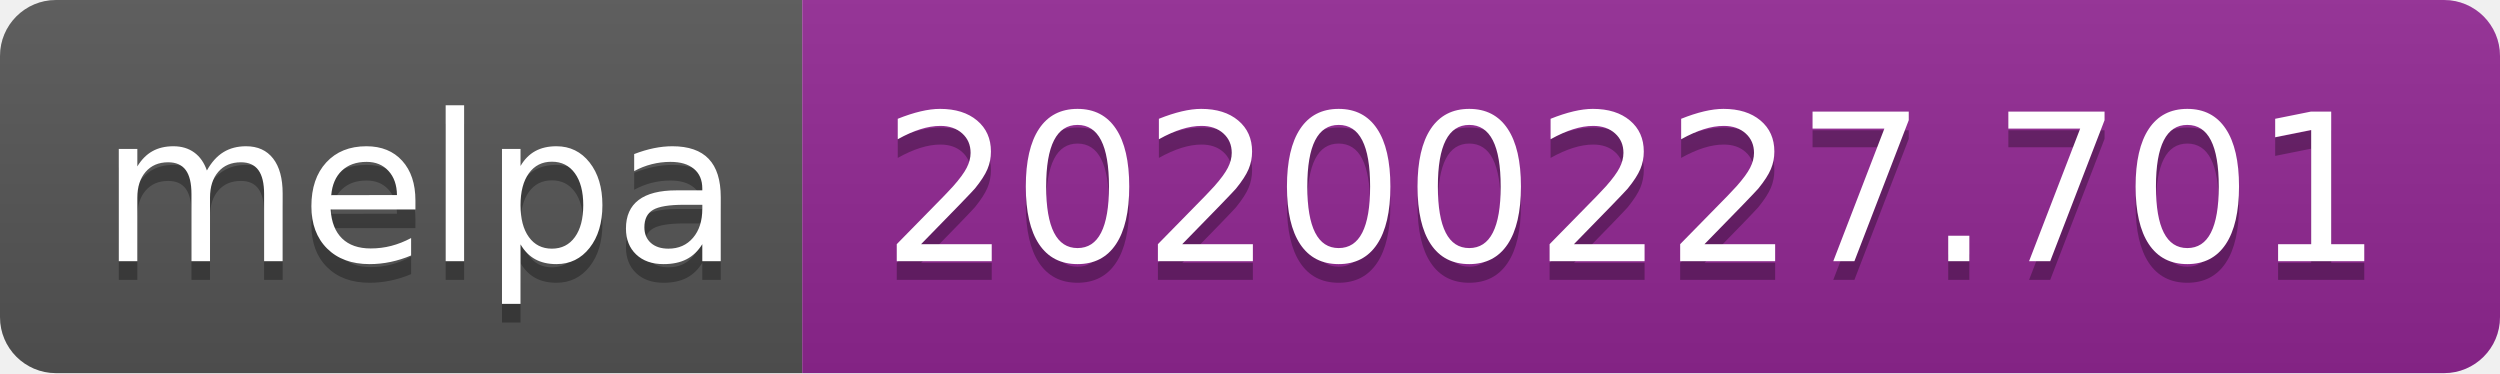
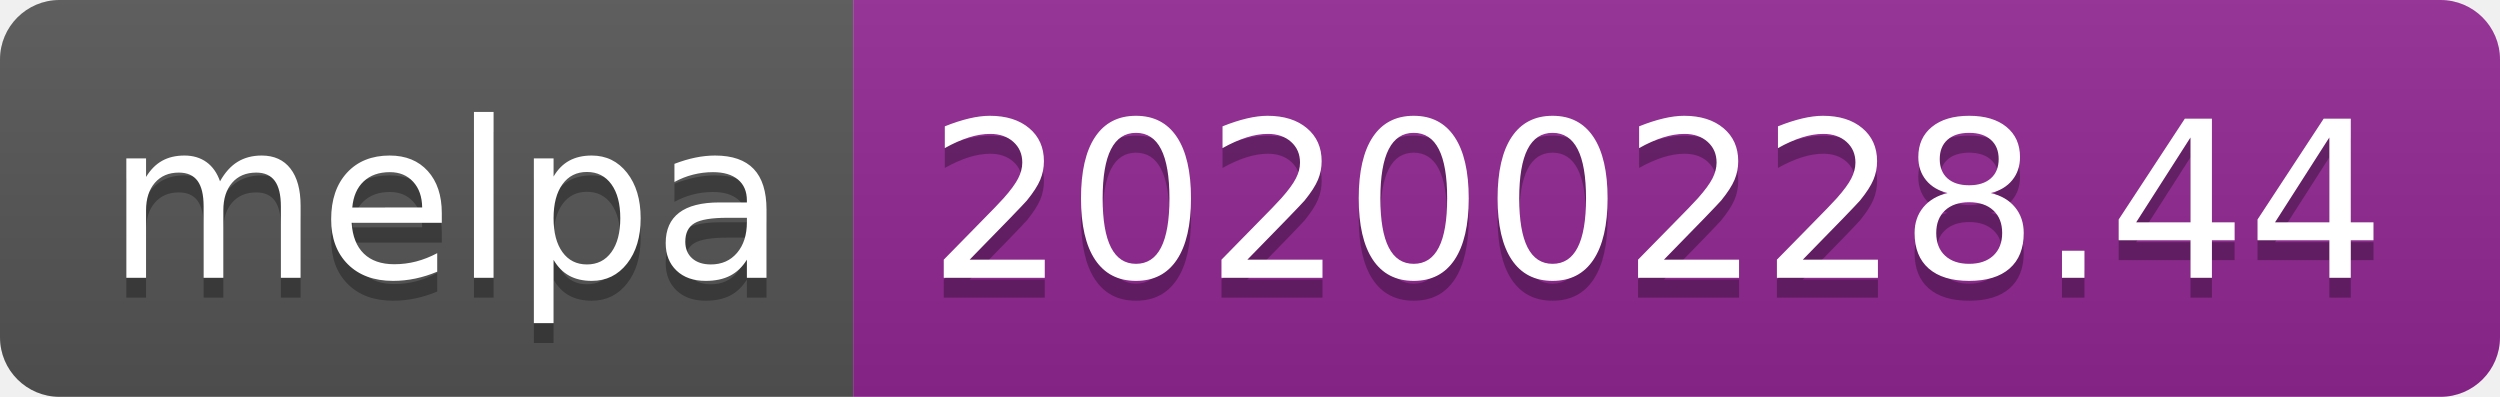
- <svg xmlns="http://www.w3.org/2000/svg" width="134" height="20">
+ <svg xmlns="http://www.w3.org/2000/svg" width="126" height="20">
  <linearGradient id="b" x2="0" y2="100%">
    <stop offset="0" stop-color="#bbb" stop-opacity=".1" />
    <stop offset="1" stop-opacity=".1" />
  </linearGradient>
  <clipPath id="a">
-     <rect width="134" height="20" rx="3" fill="#fff" />
+     <rect width="126" height="20" rx="3" fill="#fff" />
  </clipPath>
  <g clip-path="url(#a)">
    <path fill="#555" d="M0 0h43v20H0z" />
-     <path fill="#922793" d="M43 0h91v20H43z" />
-     <path fill="url(#b)" d="M0 0h134v20H0z" />
+     <path fill="#922793" d="M43 0h83v20H43z" />
+     <path fill="url(#b)" d="M0 0h126v20H0z" />
  </g>
  <g fill="#fff" text-anchor="middle" font-family="DejaVu Sans,Verdana,Geneva,sans-serif" font-size="110">
    <text x="225" y="150" fill="#010101" fill-opacity=".3" transform="scale(.1)" textLength="330">melpa</text>
    <text x="225" y="140" transform="scale(.1)" textLength="330">melpa</text>
-     <text x="875" y="150" fill="#010101" fill-opacity=".3" transform="scale(.1)" textLength="810">20200227.701</text>
-     <text x="875" y="140" transform="scale(.1)" textLength="810">20200227.701</text>
+     <text x="835" y="150" fill="#010101" fill-opacity=".3" transform="scale(.1)" textLength="730">20200228.44</text>
+     <text x="835" y="140" transform="scale(.1)" textLength="730">20200228.44</text>
  </g>
</svg>
